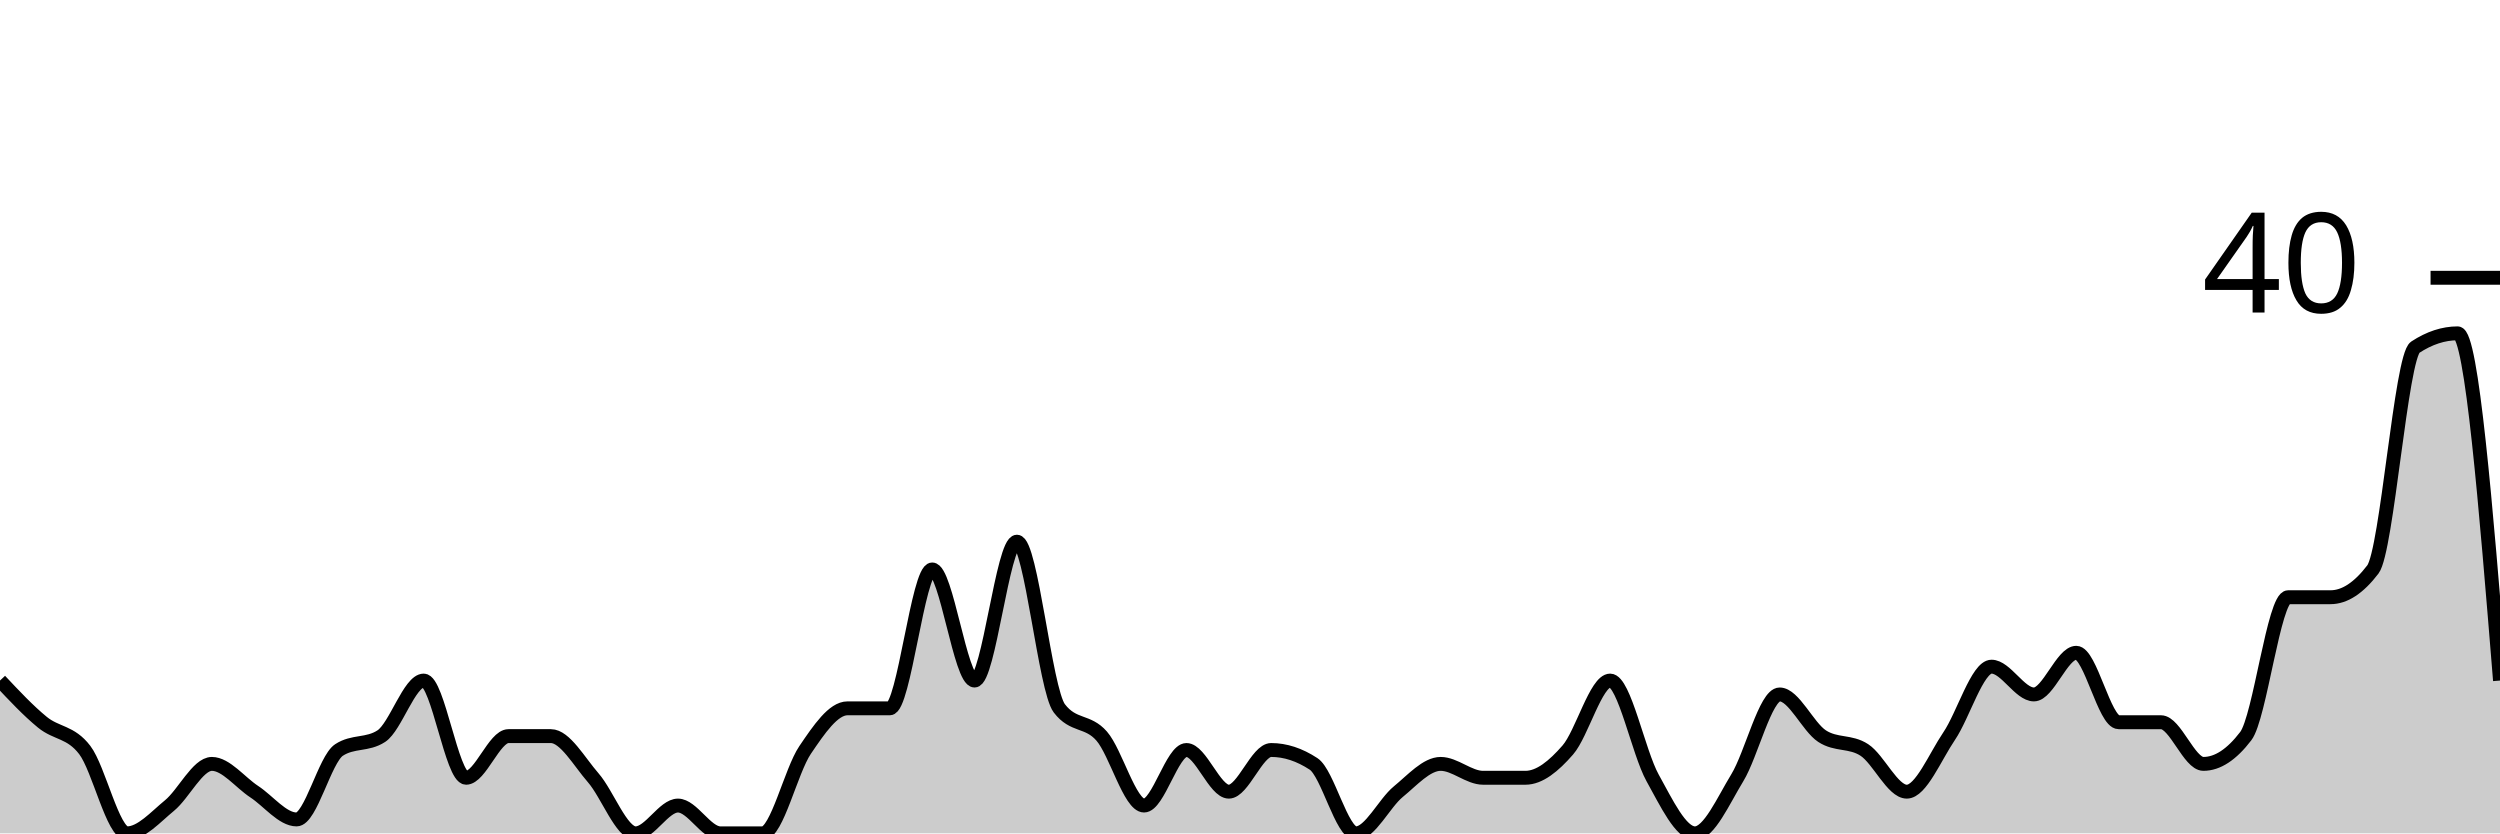
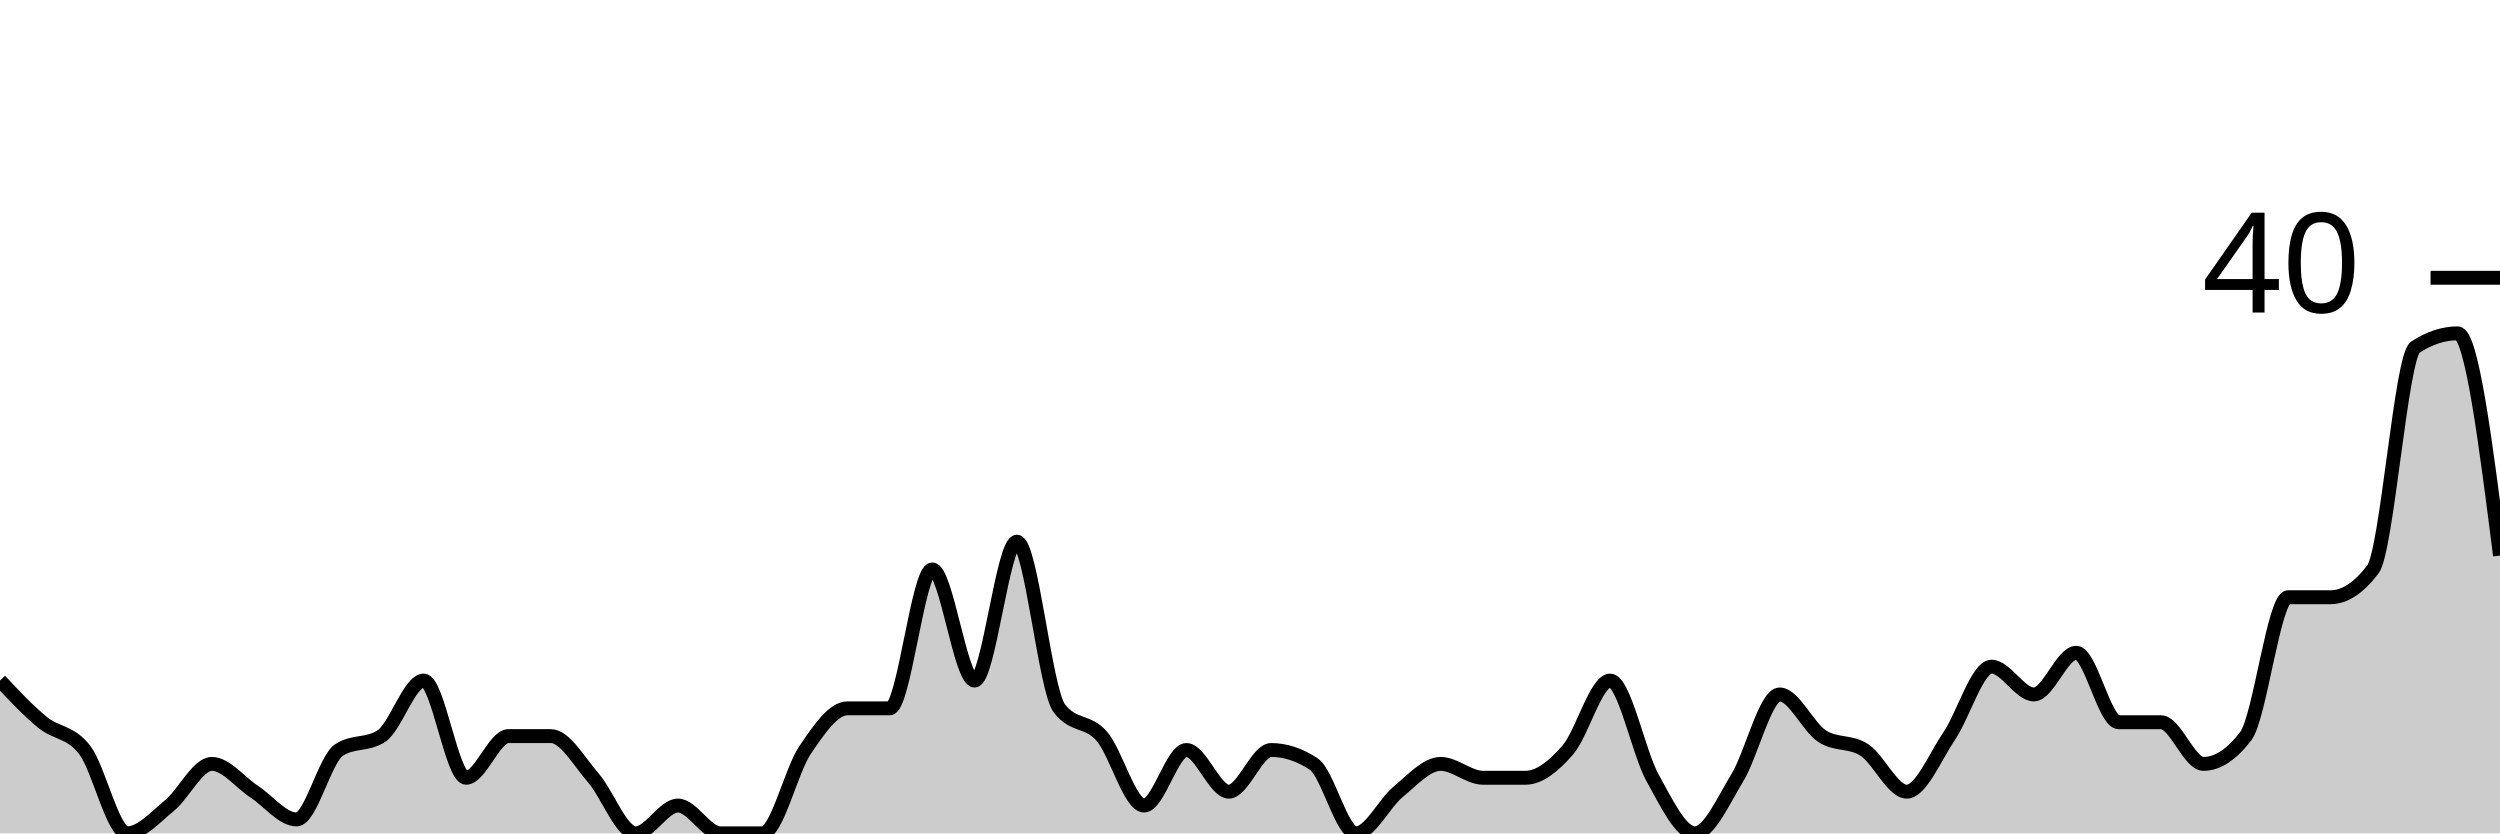
<svg xmlns="http://www.w3.org/2000/svg" viewBox="0 0 180 60">
  <g transform="translate(0,20)">
-     <path class="area" fill="rgba(0, 0, 0, 0.2)" d="M0,29C1.017,30.083,2.034,31.167,3.051,32C4.068,32.833,5.085,32.667,6.102,34C7.119,35.333,8.136,40,9.153,40C10.169,40,11.186,38.833,12.203,38C13.22,37.167,14.237,35,15.254,35C16.271,35,17.288,36.333,18.305,37C19.322,37.667,20.339,39,21.356,39C22.373,39,23.39,34.667,24.407,34C25.424,33.333,26.441,33.667,27.458,33C28.475,32.333,29.492,29,30.508,29C31.525,29,32.542,36,33.559,36C34.576,36,35.593,33,36.61,33C37.627,33,38.644,33,39.661,33C40.678,33,41.695,34.833,42.712,36C43.729,37.167,44.746,40,45.763,40C46.78,40,47.797,38,48.814,38C49.831,38,50.847,40,51.864,40C52.881,40,53.898,40,54.915,40C55.932,40,56.949,35.5,57.966,34C58.983,32.5,60,31,61.017,31C62.034,31,63.051,31,64.068,31C65.085,31,66.102,21,67.119,21C68.136,21,69.153,29,70.169,29C71.186,29,72.203,19,73.22,19C74.237,19,75.254,29.667,76.271,31C77.288,32.333,78.305,31.833,79.322,33C80.339,34.167,81.356,38,82.373,38C83.39,38,84.407,34,85.424,34C86.441,34,87.458,37,88.475,37C89.492,37,90.508,34,91.525,34C92.542,34,93.559,34.333,94.576,35C95.593,35.667,96.61,40,97.627,40C98.644,40,99.661,37.833,100.678,37C101.695,36.167,102.712,35,103.729,35C104.746,35,105.763,36,106.78,36C107.797,36,108.814,36,109.831,36C110.847,36,111.864,35.167,112.881,34C113.898,32.833,114.915,29,115.932,29C116.949,29,117.966,34.167,118.983,36C120,37.833,121.017,40,122.034,40C123.051,40,124.068,37.667,125.085,36C126.102,34.333,127.119,30,128.136,30C129.153,30,130.169,32.333,131.186,33C132.203,33.667,133.22,33.333,134.237,34C135.254,34.667,136.271,37,137.288,37C138.305,37,139.322,34.5,140.339,33C141.356,31.5,142.373,28,143.39,28C144.407,28,145.424,30,146.441,30C147.458,30,148.475,27,149.492,27C150.508,27,151.525,32,152.542,32C153.559,32,154.576,32,155.593,32C156.61,32,157.627,35,158.644,35C159.661,35,160.678,34.333,161.695,33C162.712,31.667,163.729,23,164.746,23C165.763,23,166.78,23,167.797,23C168.814,23,169.831,22.333,170.847,21C171.864,19.667,172.881,5.667,173.898,5C174.915,4.333,175.932,4,176.949,4C177.966,4,178.983,16.5,180,29L180,40C178.983,40,177.966,40,176.949,40C175.932,40,174.915,40,173.898,40C172.881,40,171.864,40,170.847,40C169.831,40,168.814,40,167.797,40C166.78,40,165.763,40,164.746,40C163.729,40,162.712,40,161.695,40C160.678,40,159.661,40,158.644,40C157.627,40,156.61,40,155.593,40C154.576,40,153.559,40,152.542,40C151.525,40,150.508,40,149.492,40C148.475,40,147.458,40,146.441,40C145.424,40,144.407,40,143.39,40C142.373,40,141.356,40,140.339,40C139.322,40,138.305,40,137.288,40C136.271,40,135.254,40,134.237,40C133.22,40,132.203,40,131.186,40C130.169,40,129.153,40,128.136,40C127.119,40,126.102,40,125.085,40C124.068,40,123.051,40,122.034,40C121.017,40,120,40,118.983,40C117.966,40,116.949,40,115.932,40C114.915,40,113.898,40,112.881,40C111.864,40,110.847,40,109.831,40C108.814,40,107.797,40,106.78,40C105.763,40,104.746,40,103.729,40C102.712,40,101.695,40,100.678,40C99.661,40,98.644,40,97.627,40C96.61,40,95.593,40,94.576,40C93.559,40,92.542,40,91.525,40C90.508,40,89.492,40,88.475,40C87.458,40,86.441,40,85.424,40C84.407,40,83.39,40,82.373,40C81.356,40,80.339,40,79.322,40C78.305,40,77.288,40,76.271,40C75.254,40,74.237,40,73.22,40C72.203,40,71.186,40,70.169,40C69.153,40,68.136,40,67.119,40C66.102,40,65.085,40,64.068,40C63.051,40,62.034,40,61.017,40C60,40,58.983,40,57.966,40C56.949,40,55.932,40,54.915,40C53.898,40,52.881,40,51.864,40C50.847,40,49.831,40,48.814,40C47.797,40,46.78,40,45.763,40C44.746,40,43.729,40,42.712,40C41.695,40,40.678,40,39.661,40C38.644,40,37.627,40,36.61,40C35.593,40,34.576,40,33.559,40C32.542,40,31.525,40,30.508,40C29.492,40,28.475,40,27.458,40C26.441,40,25.424,40,24.407,40C23.39,40,22.373,40,21.356,40C20.339,40,19.322,40,18.305,40C17.288,40,16.271,40,15.254,40C14.237,40,13.22,40,12.203,40C11.186,40,10.169,40,9.153,40C8.136,40,7.119,40,6.102,40C5.085,40,4.068,40,3.051,40C2.034,40,1.017,40,0,40Z" />
-     <path class="line" stroke="black" fill="none" d="M0,29C1.017,30.083,2.034,31.167,3.051,32C4.068,32.833,5.085,32.667,6.102,34C7.119,35.333,8.136,40,9.153,40C10.169,40,11.186,38.833,12.203,38C13.22,37.167,14.237,35,15.254,35C16.271,35,17.288,36.333,18.305,37C19.322,37.667,20.339,39,21.356,39C22.373,39,23.39,34.667,24.407,34C25.424,33.333,26.441,33.667,27.458,33C28.475,32.333,29.492,29,30.508,29C31.525,29,32.542,36,33.559,36C34.576,36,35.593,33,36.61,33C37.627,33,38.644,33,39.661,33C40.678,33,41.695,34.833,42.712,36C43.729,37.167,44.746,40,45.763,40C46.78,40,47.797,38,48.814,38C49.831,38,50.847,40,51.864,40C52.881,40,53.898,40,54.915,40C55.932,40,56.949,35.5,57.966,34C58.983,32.5,60,31,61.017,31C62.034,31,63.051,31,64.068,31C65.085,31,66.102,21,67.119,21C68.136,21,69.153,29,70.169,29C71.186,29,72.203,19,73.22,19C74.237,19,75.254,29.667,76.271,31C77.288,32.333,78.305,31.833,79.322,33C80.339,34.167,81.356,38,82.373,38C83.39,38,84.407,34,85.424,34C86.441,34,87.458,37,88.475,37C89.492,37,90.508,34,91.525,34C92.542,34,93.559,34.333,94.576,35C95.593,35.667,96.61,40,97.627,40C98.644,40,99.661,37.833,100.678,37C101.695,36.167,102.712,35,103.729,35C104.746,35,105.763,36,106.78,36C107.797,36,108.814,36,109.831,36C110.847,36,111.864,35.167,112.881,34C113.898,32.833,114.915,29,115.932,29C116.949,29,117.966,34.167,118.983,36C120,37.833,121.017,40,122.034,40C123.051,40,124.068,37.667,125.085,36C126.102,34.333,127.119,30,128.136,30C129.153,30,130.169,32.333,131.186,33C132.203,33.667,133.22,33.333,134.237,34C135.254,34.667,136.271,37,137.288,37C138.305,37,139.322,34.5,140.339,33C141.356,31.5,142.373,28,143.39,28C144.407,28,145.424,30,146.441,30C147.458,30,148.475,27,149.492,27C150.508,27,151.525,32,152.542,32C153.559,32,154.576,32,155.593,32C156.61,32,157.627,35,158.644,35C159.661,35,160.678,34.333,161.695,33C162.712,31.667,163.729,23,164.746,23C165.763,23,166.78,23,167.797,23C168.814,23,169.831,22.333,170.847,21C171.864,19.667,172.881,5.667,173.898,5C174.915,4.333,175.932,4,176.949,4C177.966,4,178.983,16.5,180,29" />
+     <path class="area" fill="rgba(0, 0, 0, 0.2)" d="M0,29C1.017,30.083,2.034,31.167,3.051,32C4.068,32.833,5.085,32.667,6.102,34C7.119,35.333,8.136,40,9.153,40C10.169,40,11.186,38.833,12.203,38C13.22,37.167,14.237,35,15.254,35C16.271,35,17.288,36.333,18.305,37C19.322,37.667,20.339,39,21.356,39C22.373,39,23.39,34.667,24.407,34C25.424,33.333,26.441,33.667,27.458,33C28.475,32.333,29.492,29,30.508,29C31.525,29,32.542,36,33.559,36C34.576,36,35.593,33,36.61,33C37.627,33,38.644,33,39.661,33C40.678,33,41.695,34.833,42.712,36C43.729,37.167,44.746,40,45.763,40C46.78,40,47.797,38,48.814,38C49.831,38,50.847,40,51.864,40C52.881,40,53.898,40,54.915,40C55.932,40,56.949,35.5,57.966,34C58.983,32.5,60,31,61.017,31C62.034,31,63.051,31,64.068,31C65.085,31,66.102,21,67.119,21C68.136,21,69.153,29,70.169,29C71.186,29,72.203,19,73.22,19C74.237,19,75.254,29.667,76.271,31C77.288,32.333,78.305,31.833,79.322,33C80.339,34.167,81.356,38,82.373,38C83.39,38,84.407,34,85.424,34C86.441,34,87.458,37,88.475,37C89.492,37,90.508,34,91.525,34C92.542,34,93.559,34.333,94.576,35C95.593,35.667,96.61,40,97.627,40C98.644,40,99.661,37.833,100.678,37C101.695,36.167,102.712,35,103.729,35C104.746,35,105.763,36,106.78,36C107.797,36,108.814,36,109.831,36C110.847,36,111.864,35.167,112.881,34C113.898,32.833,114.915,29,115.932,29C116.949,29,117.966,34.167,118.983,36C120,37.833,121.017,40,122.034,40C123.051,40,124.068,37.667,125.085,36C126.102,34.333,127.119,30,128.136,30C129.153,30,130.169,32.333,131.186,33C132.203,33.667,133.22,33.333,134.237,34C135.254,34.667,136.271,37,137.288,37C138.305,37,139.322,34.5,140.339,33C141.356,31.5,142.373,28,143.39,28C144.407,28,145.424,30,146.441,30C147.458,30,148.475,27,149.492,27C150.508,27,151.525,32,152.542,32C153.559,32,154.576,32,155.593,32C156.61,32,157.627,35,158.644,35C159.661,35,160.678,34.333,161.695,33C162.712,31.667,163.729,23,164.746,23C165.763,23,166.78,23,167.797,23C168.814,23,169.831,22.333,170.847,21C171.864,19.667,172.881,5.667,173.898,5C174.915,4.333,175.932,4,176.949,4C177.966,4,178.983,12,180,20L180,40C178.983,40,177.966,40,176.949,40C175.932,40,174.915,40,173.898,40C172.881,40,171.864,40,170.847,40C169.831,40,168.814,40,167.797,40C166.78,40,165.763,40,164.746,40C163.729,40,162.712,40,161.695,40C160.678,40,159.661,40,158.644,40C157.627,40,156.61,40,155.593,40C154.576,40,153.559,40,152.542,40C151.525,40,150.508,40,149.492,40C148.475,40,147.458,40,146.441,40C145.424,40,144.407,40,143.39,40C142.373,40,141.356,40,140.339,40C139.322,40,138.305,40,137.288,40C136.271,40,135.254,40,134.237,40C133.22,40,132.203,40,131.186,40C130.169,40,129.153,40,128.136,40C127.119,40,126.102,40,125.085,40C124.068,40,123.051,40,122.034,40C121.017,40,120,40,118.983,40C117.966,40,116.949,40,115.932,40C114.915,40,113.898,40,112.881,40C111.864,40,110.847,40,109.831,40C108.814,40,107.797,40,106.78,40C105.763,40,104.746,40,103.729,40C102.712,40,101.695,40,100.678,40C99.661,40,98.644,40,97.627,40C96.61,40,95.593,40,94.576,40C93.559,40,92.542,40,91.525,40C90.508,40,89.492,40,88.475,40C87.458,40,86.441,40,85.424,40C84.407,40,83.39,40,82.373,40C81.356,40,80.339,40,79.322,40C78.305,40,77.288,40,76.271,40C75.254,40,74.237,40,73.22,40C72.203,40,71.186,40,70.169,40C69.153,40,68.136,40,67.119,40C66.102,40,65.085,40,64.068,40C63.051,40,62.034,40,61.017,40C60,40,58.983,40,57.966,40C56.949,40,55.932,40,54.915,40C53.898,40,52.881,40,51.864,40C50.847,40,49.831,40,48.814,40C47.797,40,46.78,40,45.763,40C44.746,40,43.729,40,42.712,40C41.695,40,40.678,40,39.661,40C38.644,40,37.627,40,36.61,40C35.593,40,34.576,40,33.559,40C32.542,40,31.525,40,30.508,40C29.492,40,28.475,40,27.458,40C26.441,40,25.424,40,24.407,40C23.39,40,22.373,40,21.356,40C20.339,40,19.322,40,18.305,40C17.288,40,16.271,40,15.254,40C14.237,40,13.22,40,12.203,40C11.186,40,10.169,40,9.153,40C8.136,40,7.119,40,6.102,40C5.085,40,4.068,40,3.051,40C2.034,40,1.017,40,0,40Z" />
+     <path class="line" stroke="black" fill="none" d="M0,29C1.017,30.083,2.034,31.167,3.051,32C4.068,32.833,5.085,32.667,6.102,34C7.119,35.333,8.136,40,9.153,40C10.169,40,11.186,38.833,12.203,38C13.22,37.167,14.237,35,15.254,35C16.271,35,17.288,36.333,18.305,37C19.322,37.667,20.339,39,21.356,39C22.373,39,23.39,34.667,24.407,34C25.424,33.333,26.441,33.667,27.458,33C28.475,32.333,29.492,29,30.508,29C31.525,29,32.542,36,33.559,36C34.576,36,35.593,33,36.61,33C37.627,33,38.644,33,39.661,33C40.678,33,41.695,34.833,42.712,36C43.729,37.167,44.746,40,45.763,40C46.78,40,47.797,38,48.814,38C49.831,38,50.847,40,51.864,40C52.881,40,53.898,40,54.915,40C55.932,40,56.949,35.5,57.966,34C58.983,32.5,60,31,61.017,31C62.034,31,63.051,31,64.068,31C65.085,31,66.102,21,67.119,21C68.136,21,69.153,29,70.169,29C71.186,29,72.203,19,73.22,19C74.237,19,75.254,29.667,76.271,31C77.288,32.333,78.305,31.833,79.322,33C80.339,34.167,81.356,38,82.373,38C83.39,38,84.407,34,85.424,34C86.441,34,87.458,37,88.475,37C89.492,37,90.508,34,91.525,34C92.542,34,93.559,34.333,94.576,35C95.593,35.667,96.61,40,97.627,40C98.644,40,99.661,37.833,100.678,37C101.695,36.167,102.712,35,103.729,35C104.746,35,105.763,36,106.78,36C107.797,36,108.814,36,109.831,36C110.847,36,111.864,35.167,112.881,34C113.898,32.833,114.915,29,115.932,29C116.949,29,117.966,34.167,118.983,36C120,37.833,121.017,40,122.034,40C123.051,40,124.068,37.667,125.085,36C126.102,34.333,127.119,30,128.136,30C129.153,30,130.169,32.333,131.186,33C132.203,33.667,133.22,33.333,134.237,34C135.254,34.667,136.271,37,137.288,37C138.305,37,139.322,34.5,140.339,33C141.356,31.5,142.373,28,143.39,28C144.407,28,145.424,30,146.441,30C147.458,30,148.475,27,149.492,27C150.508,27,151.525,32,152.542,32C153.559,32,154.576,32,155.593,32C156.61,32,157.627,35,158.644,35C159.661,35,160.678,34.333,161.695,33C162.712,31.667,163.729,23,164.746,23C165.763,23,166.78,23,167.797,23C168.814,23,169.831,22.333,170.847,21C171.864,19.667,172.881,5.667,173.898,5C174.915,4.333,175.932,4,176.949,4C177.966,4,178.983,12,180,20" />
    <path class="axis-ceiling" stroke-width="1" stroke="black" fill="none" d="M175,0L180,0" />
    <text class="axis-ceiling-label" font-family="sans-serif" text-anchor="end" font-size="10px" x="170" y="2.5">40</text>
  </g>
</svg>
